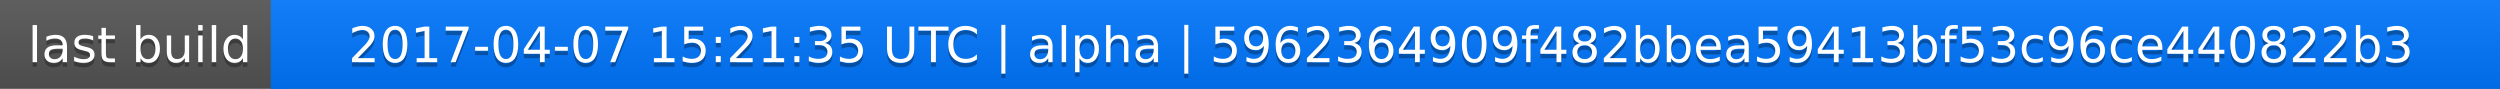
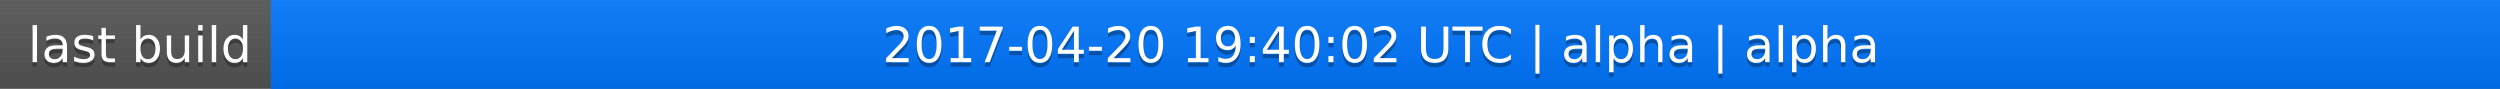
<svg xmlns="http://www.w3.org/2000/svg" width="563" height="20">
  <linearGradient id="a" x2="0" y2="100%">
    <stop offset="0" stop-color="#bbb" stop-opacity=".1" />
    <stop offset="1" stop-opacity=".1" />
  </linearGradient>
  <rect rx="0" width="563" height="20" fill="#555" />
  <rect rx="0" x="61" width="502" height="20" fill="#07f" />
  <path fill="#07f" d="M61 0h4v20h-4z" />
  <rect rx="0" width="563" height="20" fill="url(#a)" />
  <g fill="#fff" text-anchor="middle" font-family="DejaVu Sans,Verdana,Geneva,sans-serif" font-size="11">
    <text x="31.5" y="15" fill="#010101" fill-opacity=".3">last build</text>
    <text x="31.5" y="14">last build</text>
-     <text x="311" y="15" fill="#010101" fill-opacity=".3">2017-04-07 15:21:35 UTC | alpha | 5962364909f482bbea59413bf53c96ce440822b3</text>
-     <text x="311" y="14">2017-04-07 15:21:35 UTC | alpha | 5962364909f482bbea59413bf53c96ce440822b3</text>
+     <text x="311" y="15" fill="#010101" fill-opacity=".3">2017-04-20 19:40:02 UTC | alpha | alpha</text>
+     <text x="311" y="14">2017-04-20 19:40:02 UTC | alpha | alpha</text>
  </g>
</svg>
